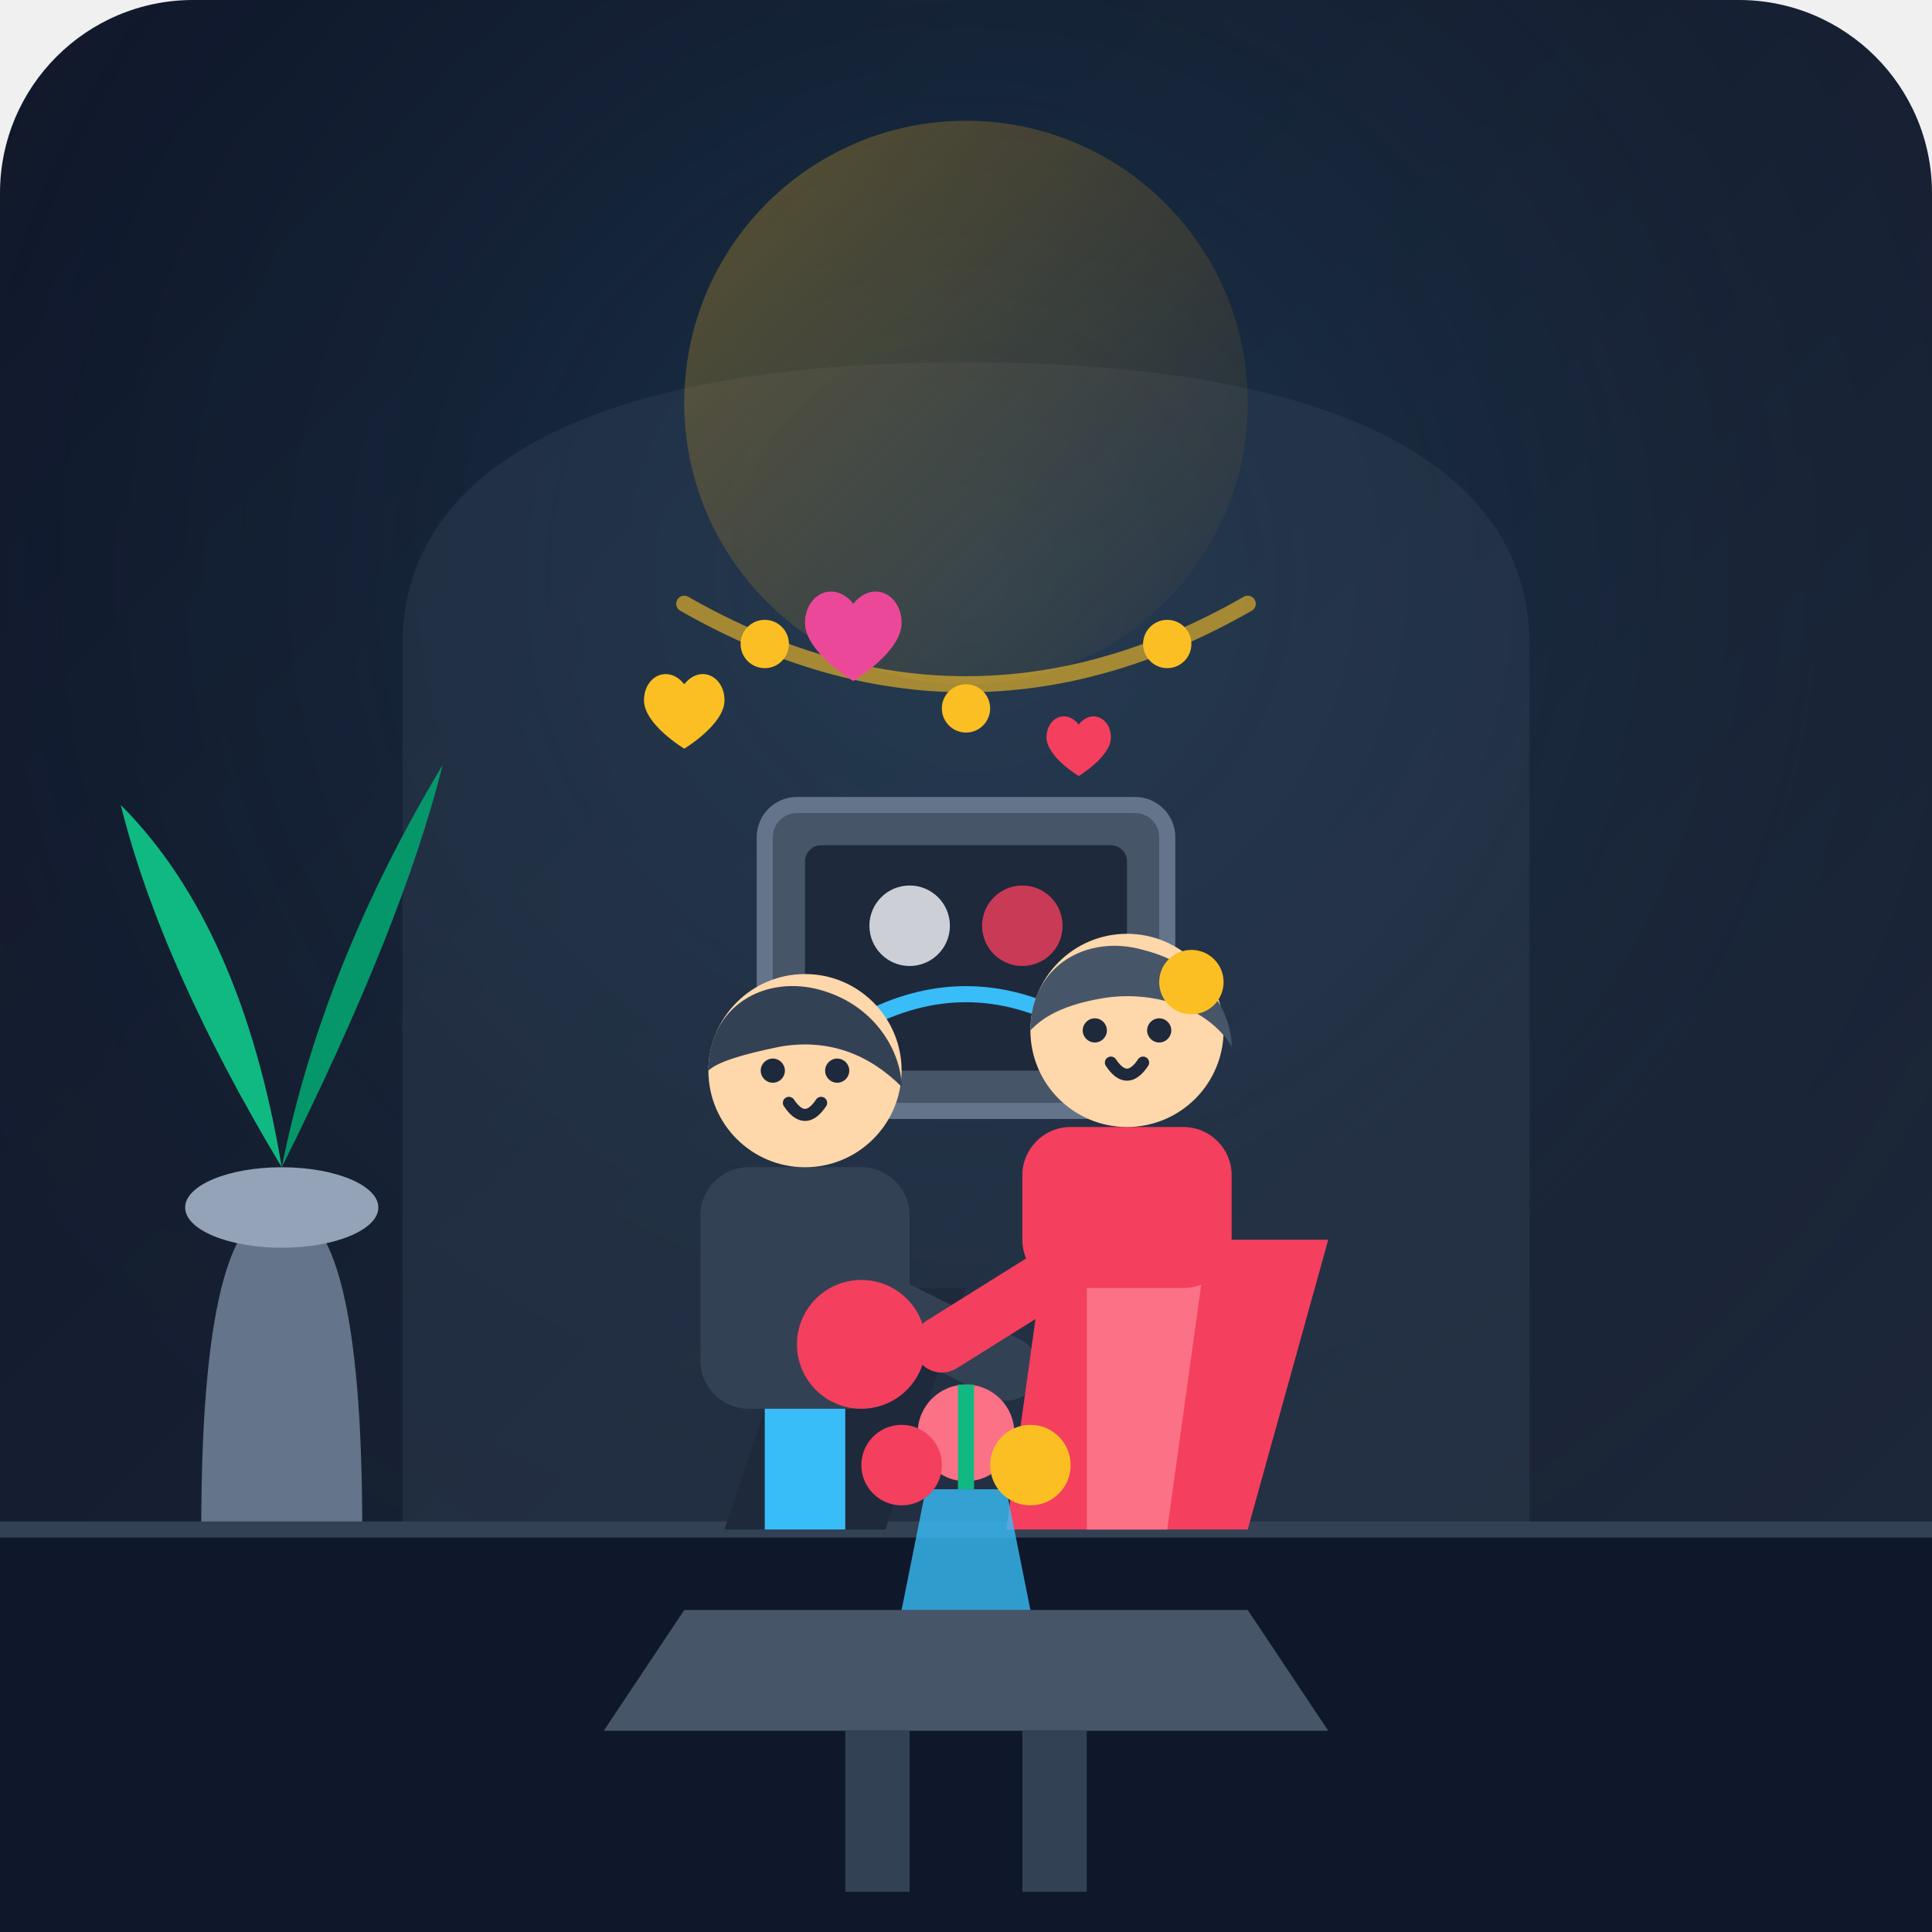
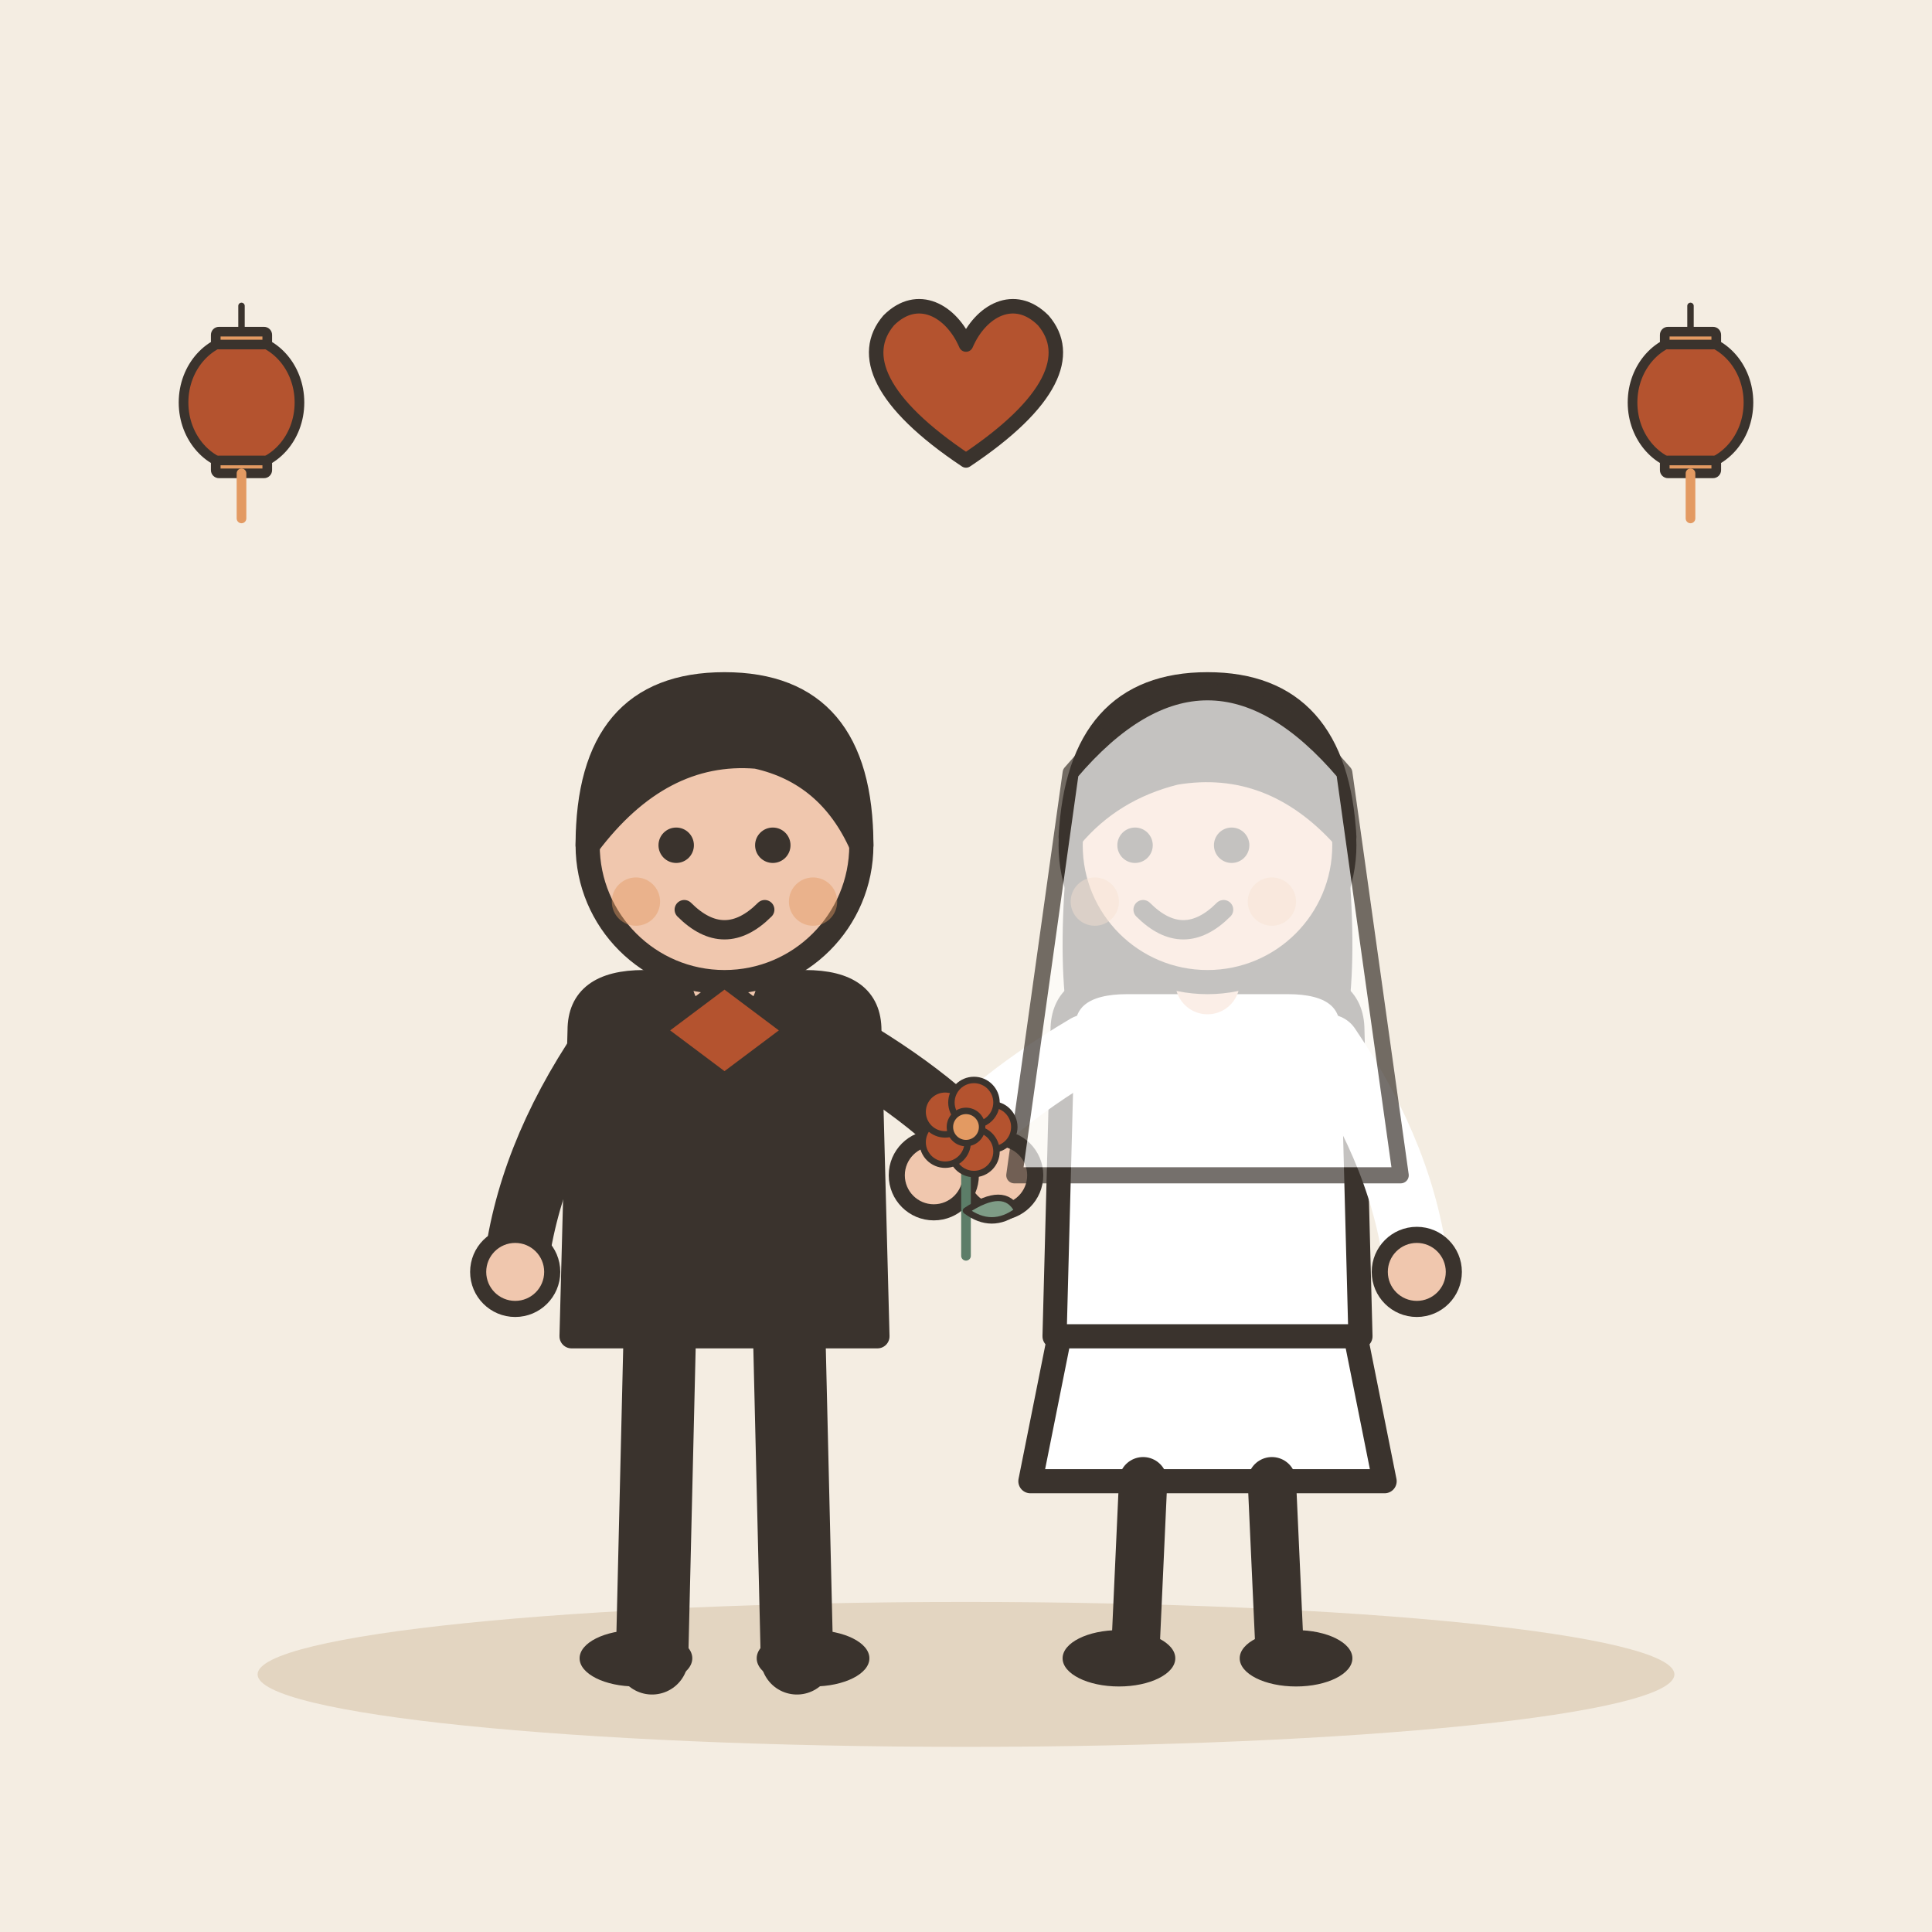
- <svg xmlns="http://www.w3.org/2000/svg" width="240" height="240" viewBox="0 0 240 240">
-   <defs>
-     <linearGradient id="bg" x1="0%" y1="0%" x2="100%" y2="100%">
-       <stop offset="0%" stop-color="#0f172a" />
-       <stop offset="100%" stop-color="#1e293b" />
-     </linearGradient>
-     <linearGradient id="warm-glow" x1="0%" y1="0%" x2="100%" y2="100%">
-       <stop offset="0%" stop-color="#fbbf24" stop-opacity="0.3" />
-       <stop offset="100%" stop-color="#f59e0b" stop-opacity="0" />
-     </linearGradient>
-     <radialGradient id="spotlight" cx="50%" cy="30%" r="60%">
-       <stop offset="0%" stop-color="#38bdf8" stop-opacity="0.15" />
-       <stop offset="100%" stop-color="#1e293b" stop-opacity="0" />
-     </radialGradient>
-   </defs>
-   <rect width="240" height="240" rx="24" fill="url(#bg)" />
-   <rect width="240" height="240" rx="24" fill="url(#spotlight)" />
-   <path d="M50 190 L50 80 C50 60 70 45 120 45 C170 45 190 60 190 80 L190 190 Z" fill="#334155" opacity="0.4" />
-   <circle cx="120" cy="50" r="35" fill="url(#warm-glow)" />
-   <path d="M85 75 Q120 95 155 75" fill="none" stroke="#fbbf24" stroke-width="2" stroke-linecap="round" opacity="0.6" />
-   <circle cx="95" cy="80" r="3" fill="#fbbf24" />
-   <circle cx="120" cy="88" r="3" fill="#fbbf24" />
-   <circle cx="145" cy="80" r="3" fill="#fbbf24" />
-   <rect x="95" y="100" width="50" height="38" rx="4" fill="#475569" stroke="#64748b" stroke-width="2" />
-   <rect x="100" y="105" width="40" height="28" rx="2" fill="#1e293b" />
-   <circle cx="113" cy="115" r="5" fill="#f8fafc" opacity="0.8" />
-   <circle cx="127" cy="115" r="5" fill="#f43f5e" opacity="0.8" />
-   <path d="M107 127 Q120 120 133 127" fill="none" stroke="#38bdf8" stroke-width="2" stroke-linecap="round" />
-   <path d="M35 150 Q45 150 45 190 L25 190 Q25 150 35 150 Z" fill="#64748b" />
-   <ellipse cx="35" cy="150" rx="12" ry="5" fill="#94a3b8" />
-   <path d="M35 145 Q20 120 15 100 Q30 115 35 145 Z" fill="#10b981" />
-   <path d="M35 145 Q50 115 55 95 Q40 120 35 145 Z" fill="#059669" />
-   <path d="M35 145 Q35 110 35 90 Q35 110 35 145 Z" fill="#34d399" />
-   <rect x="0" y="190" width="240" height="50" fill="#0f172a" />
-   <line x1="0" y1="190" x2="240" y2="190" stroke="#334155" stroke-width="2" />
-   <g transform="translate(75, 115)">
-     <path d="M15 75 L35 75 L45 45 L25 45 Z" fill="#1e293b" />
-     <path d="M20 75 L30 75 L30 45 L20 45 Z" fill="#38bdf8" />
-     <rect x="12" y="30" width="26" height="30" rx="6" fill="#334155" />
-     <circle cx="25" cy="18" r="12" fill="#fed7aa" />
-     <path d="M13 18 C13 10 20 6 27 8 C34 10 37 16 37 20 C33 16 28 14 22 15 C17 16 14 17 13 18 Z" fill="#334155" />
-     <circle cx="21" cy="18" r="1.5" fill="#1e293b" />
-     <circle cx="29" cy="18" r="1.5" fill="#1e293b" />
-     <path d="M23 22 Q25 25 27 22" fill="none" stroke="#1e293b" stroke-width="1.5" stroke-linecap="round" />
-     <path d="M30 45 L50 55" fill="none" stroke="#334155" stroke-width="8" stroke-linecap="round" />
+ <svg xmlns="http://www.w3.org/2000/svg" viewBox="0 0 240 240" data-style="editorial">
+   <rect width="240" height="240" fill="#F4EDE2" />
+   <ellipse cx="120" cy="208" rx="88" ry="9" fill="#E3D5C1" />
+   <g transform="translate(120 206)">
+     <g transform="translate(-30 0)">
+       <path d="M-8 -42L-9 0" stroke="#3A332D" stroke-width="9" stroke-linecap="round" fill="none" />
+       <path d="M8 -42L9 0" stroke="#3A332D" stroke-width="9" stroke-linecap="round" fill="none" />
+       <ellipse cx="-11" cy="0" rx="7" ry="3.5" fill="#3A332D" />
+       <ellipse cx="11" cy="0" rx="7" ry="3.5" fill="#3A332D" />
+       <path d="M-18 -78Q-18 -84 -10 -84L10 -84Q18 -84 18 -78L19 -40L-19 -40Z" fill="#3A332D" stroke="#3A332D" stroke-width="3" stroke-linecap="round" stroke-linejoin="round" />
+       <path d="M-15 -76Q-24.5 -62 -26 -48" fill="none" stroke="#3A332D" stroke-width="8" stroke-linecap="round" stroke-linejoin="round" />
+       <circle cx="-26" cy="-48" r="4.6" fill="#F0C7AE" stroke="#3A332D" stroke-linecap="round" stroke-linejoin="round" stroke-width="2" />
+       <path d="M15 -76Q28.5 -68 34 -60" fill="none" stroke="#3A332D" stroke-width="8" stroke-linecap="round" stroke-linejoin="round" />
+       <circle cx="34" cy="-60" r="4.6" fill="#F0C7AE" stroke="#3A332D" stroke-linecap="round" stroke-linejoin="round" stroke-width="2" />
+       <path d="M0 -84L0 -88" stroke="#F0C7AE" stroke-width="8" stroke-linecap="round" fill="none" />
+       <circle cx="0" cy="-101" r="17" fill="#F0C7AE" stroke="#3A332D" stroke-width="3" stroke-linecap="round" stroke-linejoin="round" />
+       <path d="M-17 -101Q-17 -121 0 -121Q17 -121 17 -101Q13 -110 4 -112Q-8 -113 -17 -101Z" fill="#3A332D" stroke="#3A332D" stroke-width="3" stroke-linecap="round" stroke-linejoin="round" />
+       <circle cx="-6" cy="-101" r="2.2" fill="#3A332D" />
+       <circle cx="6" cy="-101" r="2.2" fill="#3A332D" />
+       <path d="M-5 -93Q0 -88 5 -93" fill="none" stroke="#3A332D" stroke-width="2.4" stroke-linecap="round" stroke-linejoin="round" />
+       <circle cx="-11" cy="-94" r="3" fill="#E39A62" opacity="0.45" />
+       <circle cx="11" cy="-94" r="3" fill="#E39A62" opacity="0.45" />
+       <g transform="translate(0 -78)">
+         <path d="M-8 0L0 -6L8 0L0 6Z" fill="#B4532F" stroke="#3A332D" stroke-width="1.5" stroke-linecap="round" stroke-linejoin="round" />
+       </g>
+     </g>
+     <g transform="translate(30 0)">
+       <path d="M-18 -42L-22 -22L22 -22L18 -42Z" fill="#FFFFFF" stroke="#3A332D" stroke-width="3" stroke-linecap="round" stroke-linejoin="round" />
+       <path d="M-8 -22L-9 0" stroke="#3A332D" stroke-width="6" stroke-linecap="round" fill="none" />
+       <path d="M8 -22L9 0" stroke="#3A332D" stroke-width="6" stroke-linecap="round" fill="none" />
+       <ellipse cx="-11" cy="0" rx="7" ry="3.5" fill="#3A332D" />
+       <ellipse cx="11" cy="0" rx="7" ry="3.5" fill="#3A332D" />
+       <path d="M-17 -104Q-20 -78 -14 -70L-6 -78L6 -78L14 -70Q20 -78 17 -104Z" fill="#3A332D" />
+       <path d="M-18 -78Q-18 -84 -10 -84L10 -84Q18 -84 18 -78L19 -40L-19 -40Z" fill="#FFFFFF" stroke="#3A332D" stroke-width="3" stroke-linecap="round" stroke-linejoin="round" />
+       <path d="M-15 -76Q-28.5 -68 -34 -60" fill="none" stroke="#FFFFFF" stroke-width="8" stroke-linecap="round" stroke-linejoin="round" />
+       <circle cx="-34" cy="-60" r="4.6" fill="#F0C7AE" stroke="#3A332D" stroke-linecap="round" stroke-linejoin="round" stroke-width="2" />
+       <path d="M15 -76Q24.5 -62 26 -48" fill="none" stroke="#FFFFFF" stroke-width="8" stroke-linecap="round" stroke-linejoin="round" />
+       <circle cx="26" cy="-48" r="4.6" fill="#F0C7AE" stroke="#3A332D" stroke-linecap="round" stroke-linejoin="round" stroke-width="2" />
+       <path d="M0 -84L0 -88" stroke="#F0C7AE" stroke-width="8" stroke-linecap="round" fill="none" />
+       <circle cx="0" cy="-101" r="17" fill="#F0C7AE" stroke="#3A332D" stroke-width="3" stroke-linecap="round" stroke-linejoin="round" />
+       <path d="M-17 -102Q-16 -121 0 -121Q16 -121 17 -102Q8 -112 -4 -110Q-12 -108 -17 -102Z" fill="#3A332D" stroke="#3A332D" stroke-width="3" stroke-linecap="round" stroke-linejoin="round" />
+       <circle cx="-9" cy="-101" r="2.2" fill="#3A332D" />
+       <circle cx="3" cy="-101" r="2.2" fill="#3A332D" />
+       <path d="M-8 -93Q-3 -88 2 -93" fill="none" stroke="#3A332D" stroke-width="2.4" stroke-linecap="round" stroke-linejoin="round" />
+       <circle cx="-14" cy="-94" r="3" fill="#E39A62" opacity="0.45" />
+       <circle cx="8" cy="-94" r="3" fill="#E39A62" opacity="0.45" />
+       <g transform="translate(-30 -50) scale(0.4 0.4)">
+         <path d="M0 0L0 -36" stroke="#5C7D68" stroke-width="3" stroke-linecap="round" fill="none" />
+         <path d="M0 -14Q12 -22 16 -14Q8 -8 0 -14Z" fill="#7E9C86" stroke="#3A332D" stroke-width="2" stroke-linecap="round" stroke-linejoin="round" />
+         <circle cx="8" cy="-40" r="7" fill="#B4532F" stroke="#3A332D" stroke-linecap="round" stroke-linejoin="round" stroke-width="2" />
+         <circle cx="2.472" cy="-32.392" r="7" fill="#B4532F" stroke="#3A332D" stroke-linecap="round" stroke-linejoin="round" stroke-width="2" />
+         <circle cx="-6.472" cy="-35.298" r="7" fill="#B4532F" stroke="#3A332D" stroke-linecap="round" stroke-linejoin="round" stroke-width="2" />
+         <circle cx="-6.472" cy="-44.702" r="7" fill="#B4532F" stroke="#3A332D" stroke-linecap="round" stroke-linejoin="round" stroke-width="2" />
+         <circle cx="2.472" cy="-47.608" r="7" fill="#B4532F" stroke="#3A332D" stroke-linecap="round" stroke-linejoin="round" stroke-width="2" />
+         <circle cx="0" cy="-40" r="5" fill="#E39A62" stroke="#3A332D" stroke-linecap="round" stroke-linejoin="round" stroke-width="2" />
+       </g>
+       <path d="M-17 -110Q0 -130 17 -110L24 -60L-24 -60Z" fill="#FFFFFF" stroke="#3A332D" stroke-width="2" stroke-linecap="round" stroke-linejoin="round" opacity="0.7" />
+     </g>
  </g>
-   <g transform="translate(115, 112)">
-     <path d="M10 78 L40 78 L50 42 L15 42 Z" fill="#f43f5e" />
-     <path d="M20 42 L35 42 L30 78 L20 78 Z" fill="#fb7185" />
-     <rect x="12" y="28" width="26" height="20" rx="6" fill="#f43f5e" />
-     <circle cx="25" cy="16" r="12" fill="#fed7aa" />
-     <path d="M13 16 C13 8 20 4 27 6 C35 8 38 14 38 18 C35 13 28 11 22 12 C16 13 14 15 13 16 Z" fill="#475569" />
-     <circle cx="33" cy="10" r="4" fill="#fbbf24" />
-     <circle cx="21" cy="16" r="1.5" fill="#1e293b" />
-     <circle cx="29" cy="16" r="1.5" fill="#1e293b" />
-     <path d="M23 20 Q25 23 27 20" fill="none" stroke="#1e293b" stroke-width="1.5" stroke-linecap="round" />
-     <path d="M18 45 L2 55" fill="none" stroke="#f43f5e" stroke-width="7" stroke-linecap="round" />
+   <g transform="translate(120 50) scale(0.6 0.6)">
+     <path d="M0 12C-18 0 -22 -10 -16 -17C-10 -23 -3 -19 0 -12C3 -19 10 -23 16 -17C22 -10 18 0 0 12Z" fill="#B4532F" stroke="#3A332D" stroke-width="3" stroke-linecap="round" stroke-linejoin="round" />
  </g>
-   <circle cx="107" cy="167" r="8" fill="#f43f5e" />
-   <g transform="translate(100, 75)">
-     <path d="M10 0 C6 -5 0 -2 0 4 C0 10 10 16 10 16 C10 16 20 10 20 4 C20 -2 14 -5 10 0 Z" fill="#ec4899" transform="scale(0.6)" />
+   <g transform="translate(30 50) scale(0.4 0.4)">
+     <path d="M0 -30L0 -20" stroke="#3A332D" stroke-width="2" stroke-linecap="round" fill="none" />
+     <ellipse cx="0" cy="0" rx="18" ry="20" fill="#B4532F" stroke="#3A332D" stroke-width="3" stroke-linecap="round" stroke-linejoin="round" />
+     <rect x="-8" y="-22" width="16" height="4" rx="1" fill="#E39A62" stroke="#3A332D" stroke-width="3" stroke-linecap="round" stroke-linejoin="round" />
+     <rect x="-8" y="18" width="16" height="4" rx="1" fill="#E39A62" stroke="#3A332D" stroke-width="3" stroke-linecap="round" stroke-linejoin="round" />
+     <path d="M0 22L0 36" stroke="#E39A62" stroke-width="3" stroke-linecap="round" fill="none" />
  </g>
-   <g transform="translate(130, 90)">
-     <path d="M10 0 C6 -5 0 -2 0 4 C0 10 10 16 10 16 C10 16 20 10 20 4 C20 -2 14 -5 10 0 Z" fill="#f43f5e" transform="scale(0.4)" />
+   <g transform="translate(210 50) scale(0.4 0.4)">
+     <path d="M0 -30L0 -20" stroke="#3A332D" stroke-width="2" stroke-linecap="round" fill="none" />
+     <ellipse cx="0" cy="0" rx="18" ry="20" fill="#B4532F" stroke="#3A332D" stroke-width="3" stroke-linecap="round" stroke-linejoin="round" />
+     <rect x="-8" y="-22" width="16" height="4" rx="1" fill="#E39A62" stroke="#3A332D" stroke-width="3" stroke-linecap="round" stroke-linejoin="round" />
+     <rect x="-8" y="18" width="16" height="4" rx="1" fill="#E39A62" stroke="#3A332D" stroke-width="3" stroke-linecap="round" stroke-linejoin="round" />
+     <path d="M0 22L0 36" stroke="#E39A62" stroke-width="3" stroke-linecap="round" fill="none" />
  </g>
-   <g transform="translate(80, 85)">
-     <path d="M10 0 C6 -5 0 -2 0 4 C0 10 10 16 10 16 C10 16 20 10 20 4 C20 -2 14 -5 10 0 Z" fill="#fbbf24" transform="scale(0.5)" />
-   </g>
-   <path d="M85 200 L155 200 L165 215 L75 215 Z" fill="#475569" />
-   <rect x="105" y="215" width="8" height="20" fill="#334155" />
-   <rect x="127" y="215" width="8" height="20" fill="#334155" />
-   <path d="M115 185 L125 185 L128 200 L112 200 Z" fill="#38bdf8" opacity="0.8" />
-   <circle cx="120" cy="178" r="6" fill="#fb7185" />
-   <circle cx="112" cy="182" r="5" fill="#f43f5e" />
-   <circle cx="128" cy="182" r="5" fill="#fbbf24" />
-   <path d="M120 185 L120 172" stroke="#10b981" stroke-width="2" />
</svg>
